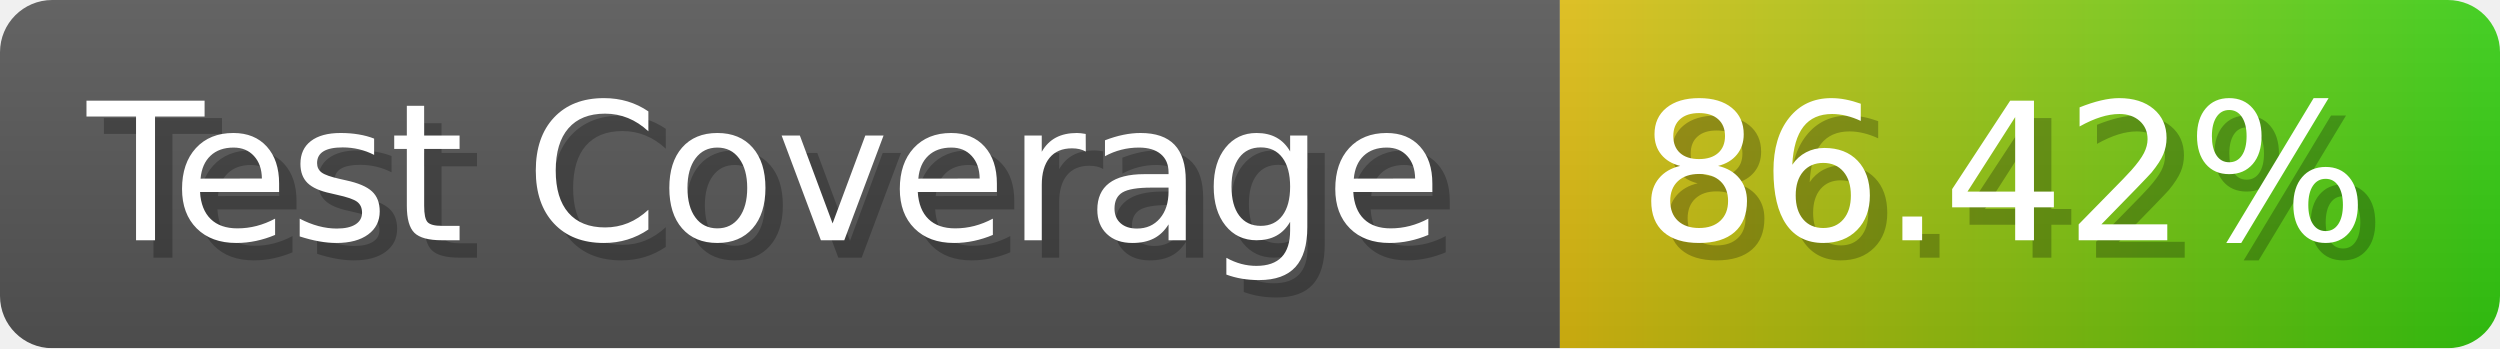
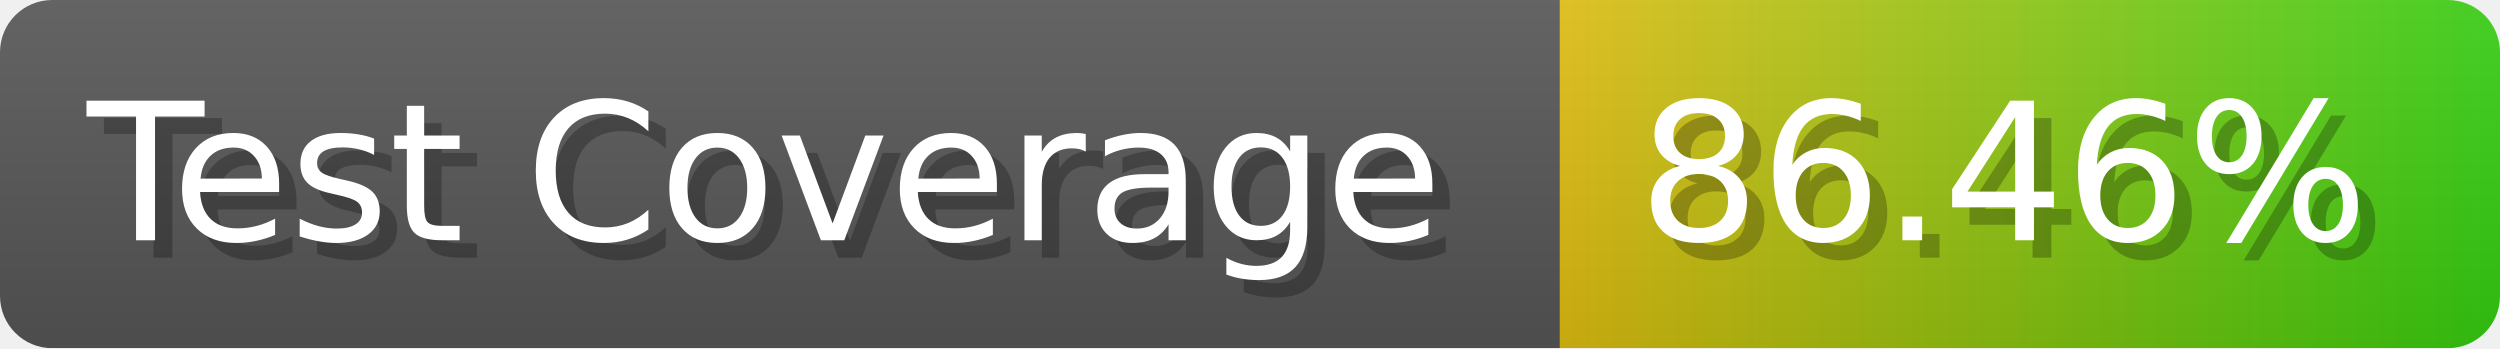
- <svg xmlns="http://www.w3.org/2000/svg" width="143.6" height="20" viewBox="0 0 1436 200" role="img" aria-label="Test Coverage: 86.42%">
+ <svg xmlns="http://www.w3.org/2000/svg" width="143.6" height="20" viewBox="0 0 1436 200" role="img" aria-label="Test Coverage: 86.46%">
  <linearGradient id="a" x2="0" y2="100%">
    <stop offset="0" stop-opacity=".1" stop-color="#EEE" />
    <stop offset="1" stop-opacity=".1" />
  </linearGradient>
  <mask id="m">
    <rect width="1436" height="200" rx="30" fill="#FFF" />
  </mask>
  <g mask="url(#m)">
    <rect width="896" height="200" fill="#555" />
    <rect width="540" height="200" fill="url(#x)" x="896" />
    <rect width="1436" height="200" fill="url(#a)" />
  </g>
  <g aria-hidden="true" fill="#fff" text-anchor="start" font-family="Verdana,DejaVu Sans,sans-serif" font-size="110">
    <text x="60" y="148" textLength="796" fill="#000" opacity="0.25">Test Coverage</text>
    <text x="50" y="138" textLength="796">Test Coverage</text>
-     <text x="951" y="148" textLength="440" fill="#000" opacity="0.25">86.42%</text>
-     <text x="941" y="138" textLength="440">86.42%</text>
+     <text x="951" y="148" textLength="440" fill="#000" opacity="0.25">86.46%</text>
+     <text x="941" y="138" textLength="440">86.46%</text>
  </g>
  <linearGradient id="x" x1="0%" y1="0%" x2="100%" y2="0%">
    <stop offset="0%" style="stop-color:#DB1" />
    <stop offset="100%" style="stop-color:#3C1" />
  </linearGradient>
</svg>
